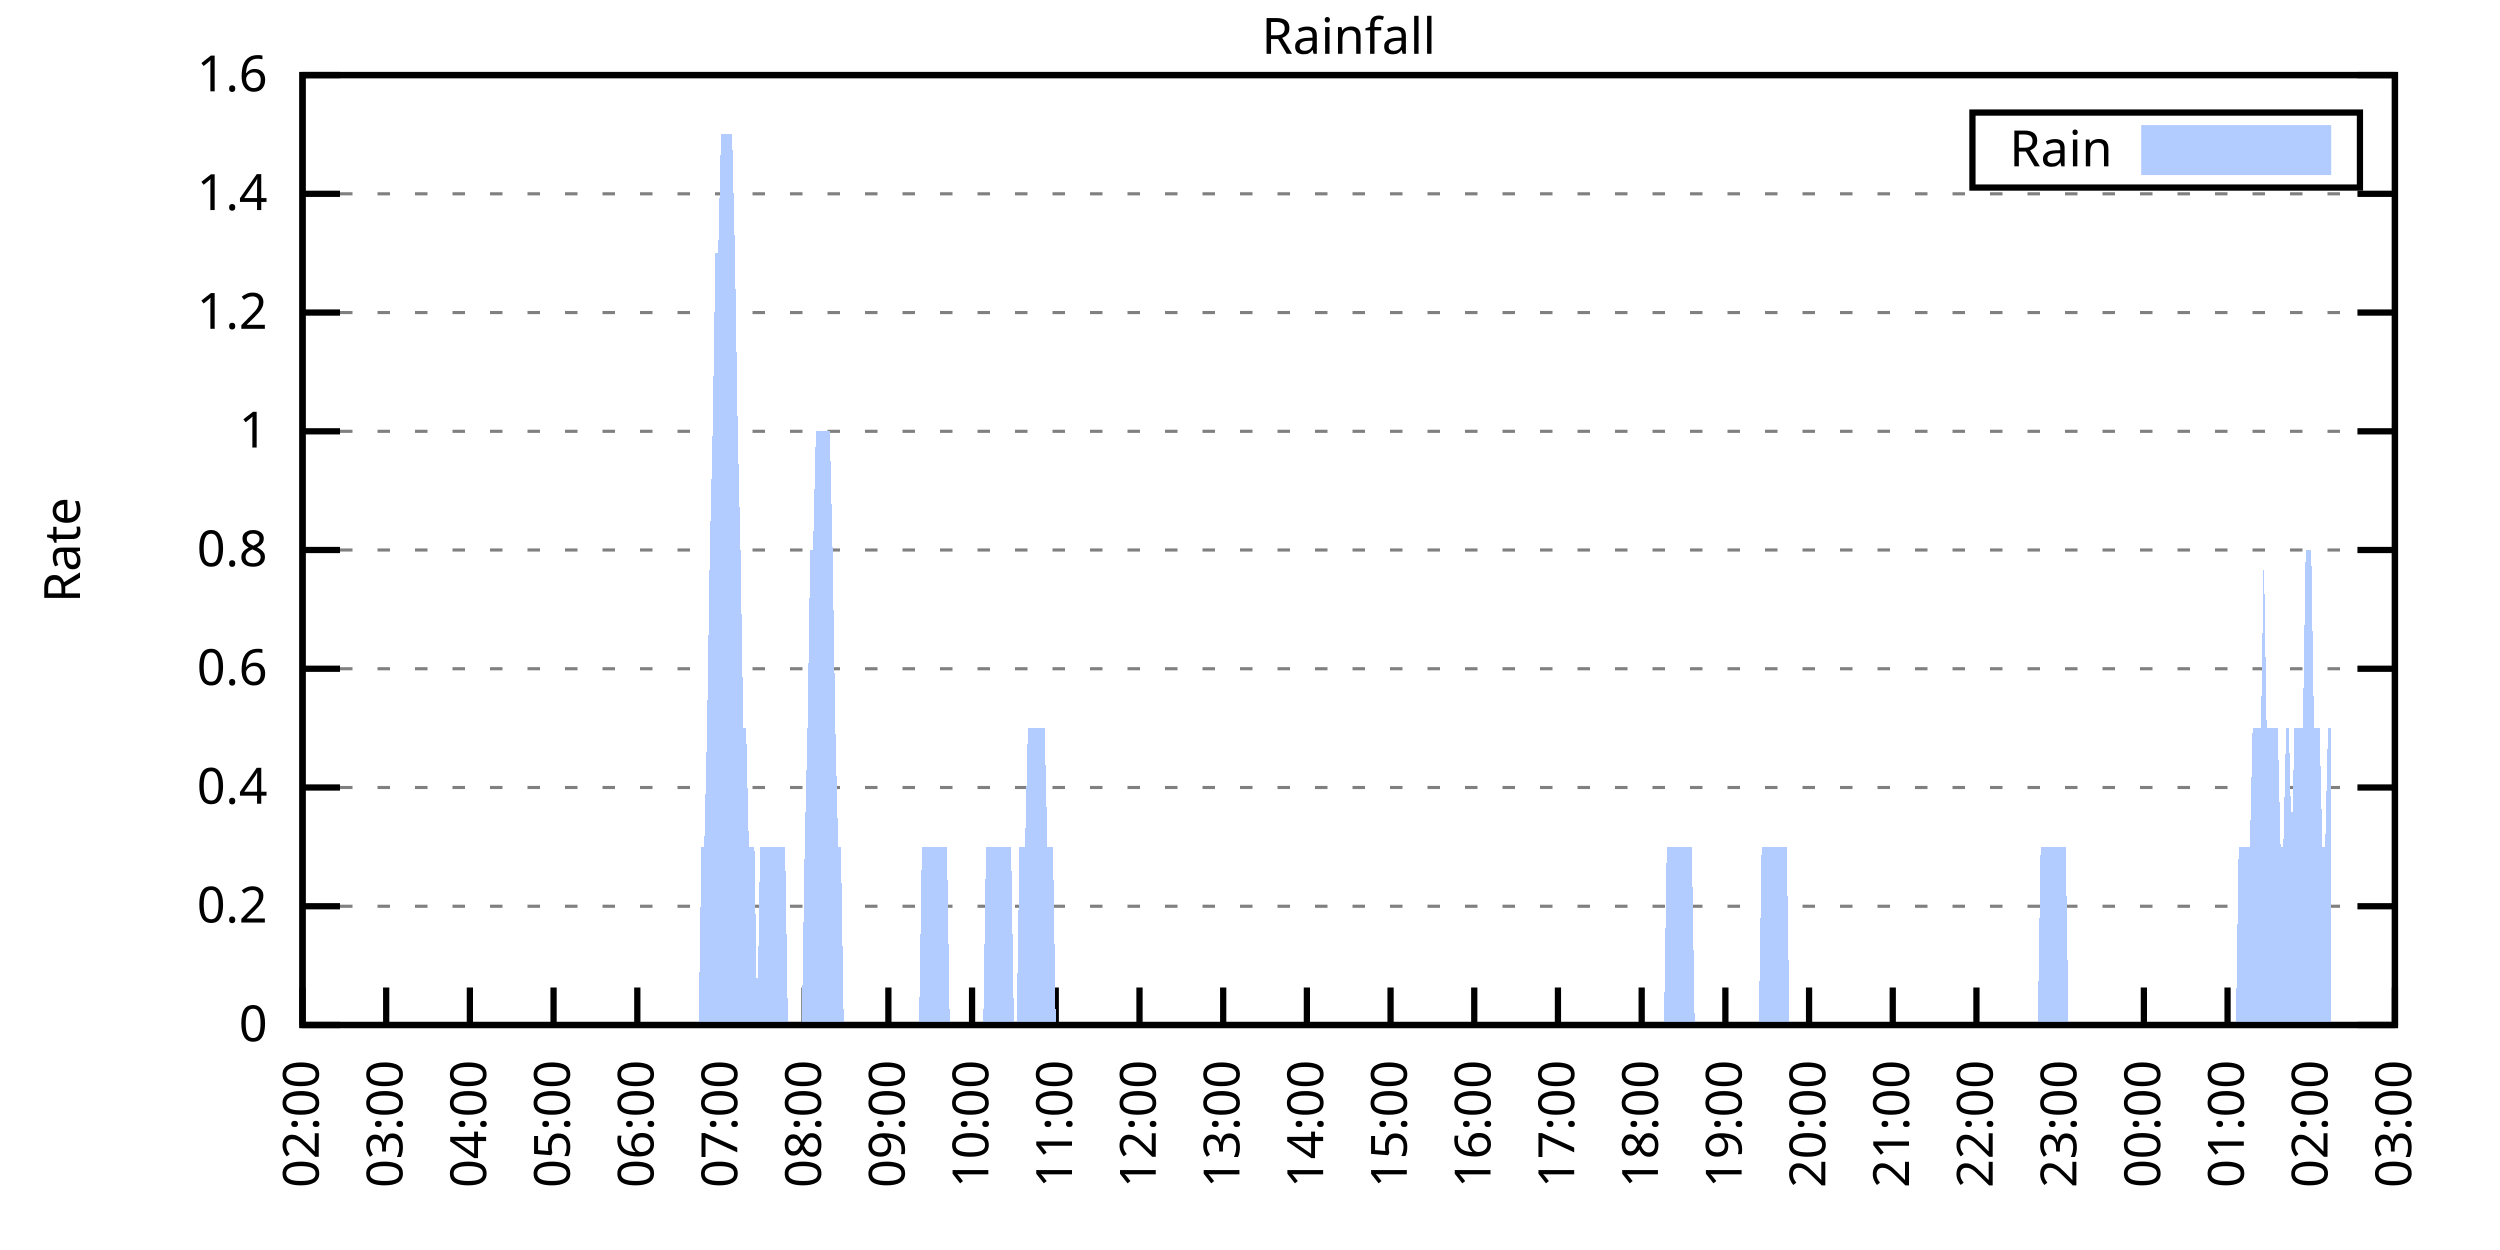
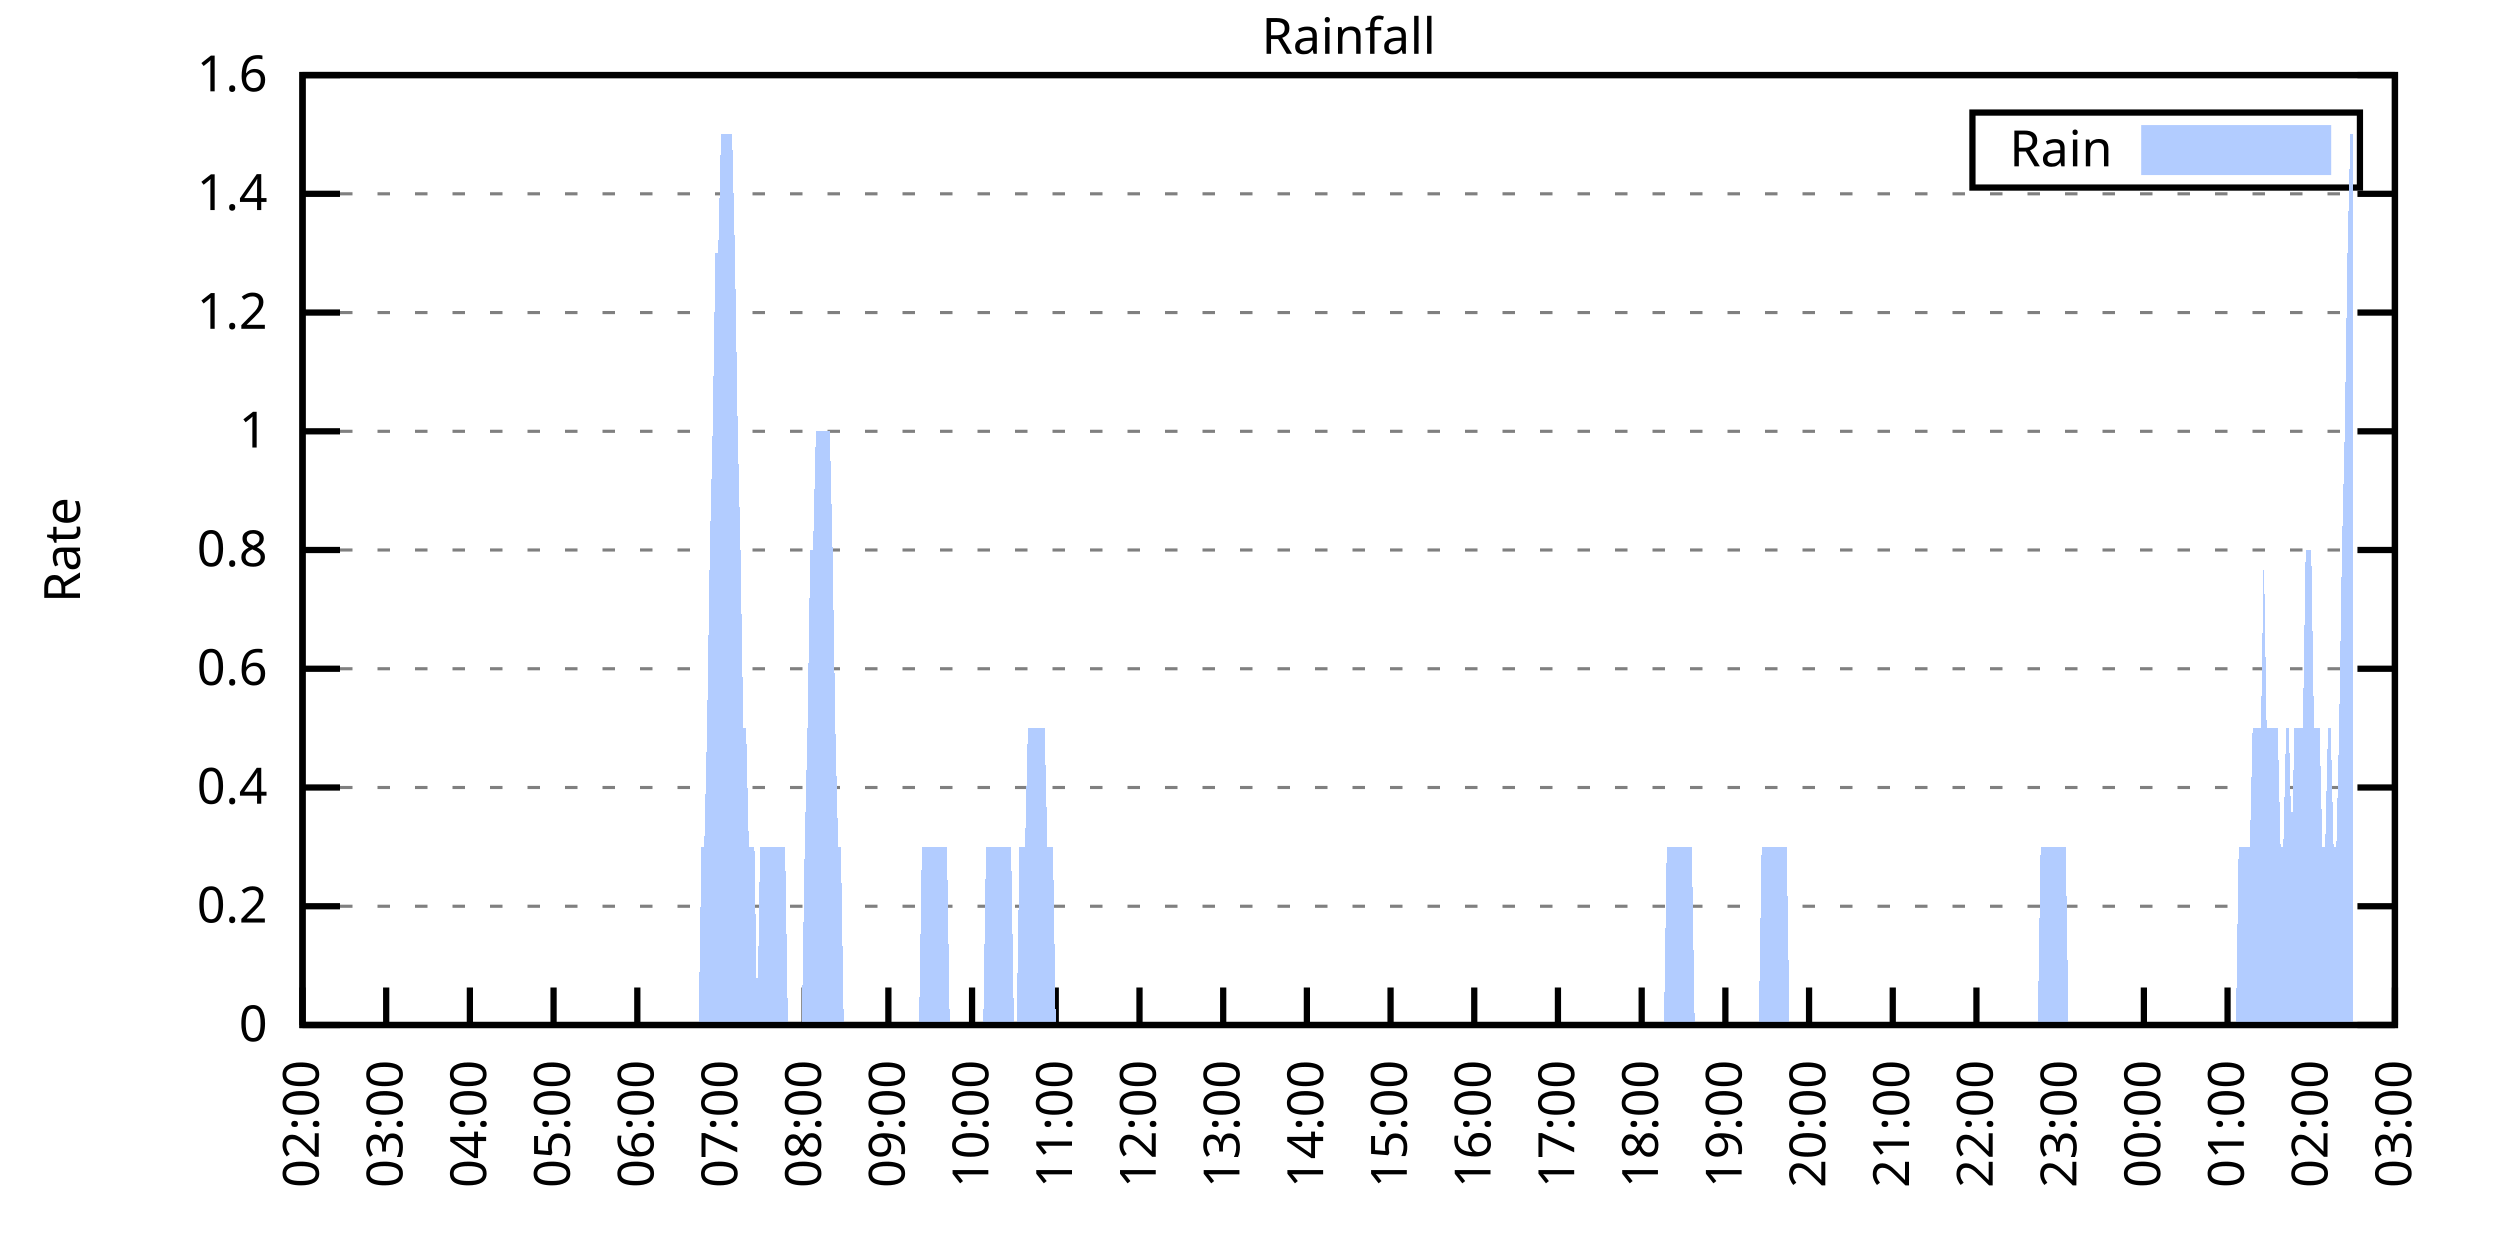
<svg xmlns="http://www.w3.org/2000/svg" xmlns:xlink="http://www.w3.org/1999/xlink" width="400" height="200" viewBox="0 0 400 200">
  <g id="gnuplot_canvas">
    <rect x="0" y="0" width="400" height="200" fill="none" />
    <defs>
      <circle id="gpDot" r="0.5" stroke-width="0.5" stroke="currentColor" />
      <path id="gpPt0" stroke-width="0.333" stroke="currentColor" d="M-1,0 h2 M0,-1 v2" />
      <path id="gpPt1" stroke-width="0.333" stroke="currentColor" d="M-1,-1 L1,1 M1,-1 L-1,1" />
      <path id="gpPt2" stroke-width="0.333" stroke="currentColor" d="M-1,0 L1,0 M0,-1 L0,1 M-1,-1 L1,1 M-1,1 L1,-1" />
      <rect id="gpPt3" stroke-width="0.333" stroke="currentColor" x="-1" y="-1" width="2" height="2" />
      <rect id="gpPt4" stroke-width="0.333" stroke="currentColor" fill="currentColor" x="-1" y="-1" width="2" height="2" />
      <circle id="gpPt5" stroke-width="0.333" stroke="currentColor" cx="0" cy="0" r="1" />
      <use xlink:href="#gpPt5" id="gpPt6" fill="currentColor" stroke="none" />
      <path id="gpPt7" stroke-width="0.333" stroke="currentColor" d="M0,-1.33 L-1.33,0.67 L1.33,0.67 z" />
      <use xlink:href="#gpPt7" id="gpPt8" fill="currentColor" stroke="none" />
      <use xlink:href="#gpPt7" id="gpPt9" stroke="currentColor" transform="rotate(180)" />
      <use xlink:href="#gpPt9" id="gpPt10" fill="currentColor" stroke="none" />
      <use xlink:href="#gpPt3" id="gpPt11" stroke="currentColor" transform="rotate(45)" />
      <use xlink:href="#gpPt11" id="gpPt12" fill="currentColor" stroke="none" />
      <path id="gpPt13" stroke-width="0.333" stroke="currentColor" d="M0,1.330 L1.265,0.411 L0.782,-1.067 L-0.782,-1.076 L-1.265,0.411 z" />
      <use xlink:href="#gpPt13" id="gpPt14" fill="currentColor" stroke="none" />
      <filter id="textbox" filterUnits="objectBoundingBox" x="0" y="0" height="1" width="1">
        <feFlood flood-color="white" flood-opacity="1" result="bgnd" />
        <feComposite in="SourceGraphic" in2="bgnd" operator="atop" />
      </filter>
      <filter id="greybox" filterUnits="objectBoundingBox" x="0" y="0" height="1" width="1">
        <feFlood flood-color="lightgrey" flood-opacity="1" result="grey" />
        <feComposite in="SourceGraphic" in2="grey" operator="atop" />
      </filter>
    </defs>
    <g fill="none" color="white" stroke="currentColor" stroke-width="1.00" stroke-linecap="butt" stroke-linejoin="miter">
</g>
    <g fill="none" color="black" stroke="currentColor" stroke-width="1.00" stroke-linecap="butt" stroke-linejoin="miter">
      <g stroke="none" shape-rendering="crispEdges">
        <polygon fill="rgb(255, 255, 255)" points="48.40,164.00 383.18,164.00 383.18,12.02 48.40,12.02 " />
      </g>
    </g>
    <g fill="none" color="black" stroke="currentColor" stroke-width="1.00" stroke-linecap="butt" stroke-linejoin="miter">
</g>
    <g fill="none" color="black" stroke="black" stroke-width="0.50" stroke-linecap="butt" stroke-linejoin="miter">
</g>
    <g fill="none" color="gray" stroke="currentColor" stroke-width="0.50" stroke-linecap="butt" stroke-linejoin="miter">
      <path stroke="gray" stroke-dasharray="2,4" class="gridline" d="M48.40,164.00 L383.19,164.00  " />
    </g>
    <g fill="none" color="gray" stroke="gray" stroke-width="1.00" stroke-linecap="butt" stroke-linejoin="miter">
</g>
    <g fill="none" color="black" stroke="currentColor" stroke-width="1.00" stroke-linecap="butt" stroke-linejoin="miter">
      <path stroke="black" d="M48.40,164.00 L54.40,164.00 M383.19,164.00 L377.19,164.00  " />
      <g transform="translate(42.80,166.60)" stroke="none" fill="black" font-family="Sans" font-size="8.00" text-anchor="end">
        <text>
          <tspan font-family="Sans"> 0</tspan>
        </text>
      </g>
    </g>
    <g fill="none" color="black" stroke="currentColor" stroke-width="1.00" stroke-linecap="butt" stroke-linejoin="miter">
</g>
    <g fill="none" color="black" stroke="black" stroke-width="0.50" stroke-linecap="butt" stroke-linejoin="miter">
</g>
    <g fill="none" color="gray" stroke="currentColor" stroke-width="0.50" stroke-linecap="butt" stroke-linejoin="miter">
      <path stroke="gray" stroke-dasharray="2,4" class="gridline" d="M48.40,145.00 L383.19,145.00  " />
    </g>
    <g fill="none" color="gray" stroke="gray" stroke-width="1.00" stroke-linecap="butt" stroke-linejoin="miter">
</g>
    <g fill="none" color="black" stroke="currentColor" stroke-width="1.00" stroke-linecap="butt" stroke-linejoin="miter">
      <path stroke="black" d="M48.40,145.00 L54.40,145.00 M383.19,145.00 L377.19,145.00  " />
      <g transform="translate(42.80,147.60)" stroke="none" fill="black" font-family="Sans" font-size="8.00" text-anchor="end">
        <text>
          <tspan font-family="Sans"> 0.2</tspan>
        </text>
      </g>
    </g>
    <g fill="none" color="black" stroke="currentColor" stroke-width="1.00" stroke-linecap="butt" stroke-linejoin="miter">
</g>
    <g fill="none" color="black" stroke="black" stroke-width="0.50" stroke-linecap="butt" stroke-linejoin="miter">
</g>
    <g fill="none" color="gray" stroke="currentColor" stroke-width="0.50" stroke-linecap="butt" stroke-linejoin="miter">
      <path stroke="gray" stroke-dasharray="2,4" class="gridline" d="M48.40,126.00 L383.19,126.00  " />
    </g>
    <g fill="none" color="gray" stroke="gray" stroke-width="1.00" stroke-linecap="butt" stroke-linejoin="miter">
</g>
    <g fill="none" color="black" stroke="currentColor" stroke-width="1.00" stroke-linecap="butt" stroke-linejoin="miter">
      <path stroke="black" d="M48.40,126.00 L54.40,126.00 M383.19,126.00 L377.19,126.00  " />
      <g transform="translate(42.80,128.60)" stroke="none" fill="black" font-family="Sans" font-size="8.00" text-anchor="end">
        <text>
          <tspan font-family="Sans"> 0.4</tspan>
        </text>
      </g>
    </g>
    <g fill="none" color="black" stroke="currentColor" stroke-width="1.00" stroke-linecap="butt" stroke-linejoin="miter">
</g>
    <g fill="none" color="black" stroke="black" stroke-width="0.50" stroke-linecap="butt" stroke-linejoin="miter">
</g>
    <g fill="none" color="gray" stroke="currentColor" stroke-width="0.50" stroke-linecap="butt" stroke-linejoin="miter">
      <path stroke="gray" stroke-dasharray="2,4" class="gridline" d="M48.40,107.00 L383.19,107.00  " />
    </g>
    <g fill="none" color="gray" stroke="gray" stroke-width="1.00" stroke-linecap="butt" stroke-linejoin="miter">
</g>
    <g fill="none" color="black" stroke="currentColor" stroke-width="1.00" stroke-linecap="butt" stroke-linejoin="miter">
      <path stroke="black" d="M48.40,107.00 L54.40,107.00 M383.19,107.00 L377.19,107.00  " />
      <g transform="translate(42.80,109.60)" stroke="none" fill="black" font-family="Sans" font-size="8.00" text-anchor="end">
        <text>
          <tspan font-family="Sans"> 0.6</tspan>
        </text>
      </g>
    </g>
    <g fill="none" color="black" stroke="currentColor" stroke-width="1.00" stroke-linecap="butt" stroke-linejoin="miter">
</g>
    <g fill="none" color="black" stroke="black" stroke-width="0.50" stroke-linecap="butt" stroke-linejoin="miter">
</g>
    <g fill="none" color="gray" stroke="currentColor" stroke-width="0.50" stroke-linecap="butt" stroke-linejoin="miter">
      <path stroke="gray" stroke-dasharray="2,4" class="gridline" d="M48.40,88.00 L383.19,88.00  " />
    </g>
    <g fill="none" color="gray" stroke="gray" stroke-width="1.00" stroke-linecap="butt" stroke-linejoin="miter">
</g>
    <g fill="none" color="black" stroke="currentColor" stroke-width="1.00" stroke-linecap="butt" stroke-linejoin="miter">
      <path stroke="black" d="M48.40,88.00 L54.40,88.00 M383.19,88.00 L377.19,88.00  " />
      <g transform="translate(42.80,90.60)" stroke="none" fill="black" font-family="Sans" font-size="8.00" text-anchor="end">
        <text>
          <tspan font-family="Sans"> 0.8</tspan>
        </text>
      </g>
    </g>
    <g fill="none" color="black" stroke="currentColor" stroke-width="1.00" stroke-linecap="butt" stroke-linejoin="miter">
</g>
    <g fill="none" color="black" stroke="black" stroke-width="0.50" stroke-linecap="butt" stroke-linejoin="miter">
</g>
    <g fill="none" color="gray" stroke="currentColor" stroke-width="0.50" stroke-linecap="butt" stroke-linejoin="miter">
      <path stroke="gray" stroke-dasharray="2,4" class="gridline" d="M48.40,69.01 L383.19,69.01  " />
    </g>
    <g fill="none" color="gray" stroke="gray" stroke-width="1.00" stroke-linecap="butt" stroke-linejoin="miter">
</g>
    <g fill="none" color="black" stroke="currentColor" stroke-width="1.00" stroke-linecap="butt" stroke-linejoin="miter">
      <path stroke="black" d="M48.40,69.01 L54.40,69.01 M383.19,69.01 L377.19,69.01  " />
      <g transform="translate(42.80,71.61)" stroke="none" fill="black" font-family="Sans" font-size="8.00" text-anchor="end">
        <text>
          <tspan font-family="Sans"> 1</tspan>
        </text>
      </g>
    </g>
    <g fill="none" color="black" stroke="currentColor" stroke-width="1.00" stroke-linecap="butt" stroke-linejoin="miter">
</g>
    <g fill="none" color="black" stroke="black" stroke-width="0.50" stroke-linecap="butt" stroke-linejoin="miter">
</g>
    <g fill="none" color="gray" stroke="currentColor" stroke-width="0.50" stroke-linecap="butt" stroke-linejoin="miter">
      <path stroke="gray" stroke-dasharray="2,4" class="gridline" d="M48.40,50.01 L383.19,50.01  " />
    </g>
    <g fill="none" color="gray" stroke="gray" stroke-width="1.00" stroke-linecap="butt" stroke-linejoin="miter">
</g>
    <g fill="none" color="black" stroke="currentColor" stroke-width="1.00" stroke-linecap="butt" stroke-linejoin="miter">
      <path stroke="black" d="M48.40,50.01 L54.40,50.01 M383.19,50.01 L377.19,50.01  " />
      <g transform="translate(42.80,52.61)" stroke="none" fill="black" font-family="Sans" font-size="8.00" text-anchor="end">
        <text>
          <tspan font-family="Sans"> 1.2</tspan>
        </text>
      </g>
    </g>
    <g fill="none" color="black" stroke="currentColor" stroke-width="1.00" stroke-linecap="butt" stroke-linejoin="miter">
</g>
    <g fill="none" color="black" stroke="black" stroke-width="0.50" stroke-linecap="butt" stroke-linejoin="miter">
</g>
    <g fill="none" color="gray" stroke="currentColor" stroke-width="0.50" stroke-linecap="butt" stroke-linejoin="miter">
      <path stroke="gray" stroke-dasharray="2,4" class="gridline" d="M48.40,31.01 L383.19,31.01  " />
    </g>
    <g fill="none" color="gray" stroke="gray" stroke-width="1.00" stroke-linecap="butt" stroke-linejoin="miter">
</g>
    <g fill="none" color="black" stroke="currentColor" stroke-width="1.00" stroke-linecap="butt" stroke-linejoin="miter">
      <path stroke="black" d="M48.40,31.01 L54.40,31.01 M383.19,31.01 L377.19,31.01  " />
      <g transform="translate(42.80,33.61)" stroke="none" fill="black" font-family="Sans" font-size="8.00" text-anchor="end">
        <text>
          <tspan font-family="Sans"> 1.4</tspan>
        </text>
      </g>
    </g>
    <g fill="none" color="black" stroke="currentColor" stroke-width="1.00" stroke-linecap="butt" stroke-linejoin="miter">
</g>
    <g fill="none" color="black" stroke="black" stroke-width="0.50" stroke-linecap="butt" stroke-linejoin="miter">
</g>
    <g fill="none" color="gray" stroke="currentColor" stroke-width="0.50" stroke-linecap="butt" stroke-linejoin="miter">
      <path stroke="gray" stroke-dasharray="2,4" class="gridline" d="M48.40,12.01 L383.19,12.01  " />
    </g>
    <g fill="none" color="gray" stroke="gray" stroke-width="1.00" stroke-linecap="butt" stroke-linejoin="miter">
</g>
    <g fill="none" color="black" stroke="currentColor" stroke-width="1.00" stroke-linecap="butt" stroke-linejoin="miter">
      <path stroke="black" d="M48.40,12.01 L54.40,12.01 M383.19,12.01 L377.19,12.01  " />
      <g transform="translate(42.80,14.61)" stroke="none" fill="black" font-family="Sans" font-size="8.00" text-anchor="end">
        <text>
          <tspan font-family="Sans"> 1.6</tspan>
        </text>
      </g>
    </g>
    <g fill="none" color="black" stroke="currentColor" stroke-width="1.00" stroke-linecap="butt" stroke-linejoin="miter">
      <path stroke="black" d="M48.40,164.00 L48.40,158.00  " />
      <g transform="translate(51.00,169.60) rotate(270.00)" stroke="none" fill="black" font-family="Sans" font-size="8.00" text-anchor="end">
        <text>
          <tspan font-family="Sans">02:00</tspan>
        </text>
      </g>
    </g>
    <g fill="none" color="black" stroke="currentColor" stroke-width="1.00" stroke-linecap="butt" stroke-linejoin="miter">
      <path stroke="black" d="M61.79,164.00 L61.79,158.00  " />
      <g transform="translate(64.39,169.60) rotate(270.00)" stroke="none" fill="black" font-family="Sans" font-size="8.00" text-anchor="end">
        <text>
          <tspan font-family="Sans">03:00</tspan>
        </text>
      </g>
    </g>
    <g fill="none" color="black" stroke="currentColor" stroke-width="1.00" stroke-linecap="butt" stroke-linejoin="miter">
      <path stroke="black" d="M75.18,164.00 L75.18,158.00  " />
      <g transform="translate(77.78,169.60) rotate(270.00)" stroke="none" fill="black" font-family="Sans" font-size="8.00" text-anchor="end">
        <text>
          <tspan font-family="Sans">04:00</tspan>
        </text>
      </g>
    </g>
    <g fill="none" color="black" stroke="currentColor" stroke-width="1.00" stroke-linecap="butt" stroke-linejoin="miter">
      <path stroke="black" d="M88.57,164.00 L88.57,158.00  " />
      <g transform="translate(91.17,169.60) rotate(270.00)" stroke="none" fill="black" font-family="Sans" font-size="8.00" text-anchor="end">
        <text>
          <tspan font-family="Sans">05:00</tspan>
        </text>
      </g>
    </g>
    <g fill="none" color="black" stroke="currentColor" stroke-width="1.00" stroke-linecap="butt" stroke-linejoin="miter">
      <path stroke="black" d="M101.97,164.00 L101.97,158.00  " />
      <g transform="translate(104.57,169.60) rotate(270.00)" stroke="none" fill="black" font-family="Sans" font-size="8.00" text-anchor="end">
        <text>
          <tspan font-family="Sans">06:00</tspan>
        </text>
      </g>
    </g>
    <g fill="none" color="black" stroke="currentColor" stroke-width="1.00" stroke-linecap="butt" stroke-linejoin="miter">
      <path stroke="black" d="M115.36,164.00 L115.36,158.00  " />
      <g transform="translate(117.96,169.60) rotate(270.00)" stroke="none" fill="black" font-family="Sans" font-size="8.00" text-anchor="end">
        <text>
          <tspan font-family="Sans">07:00</tspan>
        </text>
      </g>
    </g>
    <g fill="none" color="black" stroke="currentColor" stroke-width="1.00" stroke-linecap="butt" stroke-linejoin="miter">
      <path stroke="black" d="M128.75,164.00 L128.75,158.00  " />
      <g transform="translate(131.35,169.60) rotate(270.00)" stroke="none" fill="black" font-family="Sans" font-size="8.00" text-anchor="end">
        <text>
          <tspan font-family="Sans">08:00</tspan>
        </text>
      </g>
    </g>
    <g fill="none" color="black" stroke="currentColor" stroke-width="1.00" stroke-linecap="butt" stroke-linejoin="miter">
      <path stroke="black" d="M142.14,164.00 L142.14,158.00  " />
      <g transform="translate(144.74,169.60) rotate(270.00)" stroke="none" fill="black" font-family="Sans" font-size="8.00" text-anchor="end">
        <text>
          <tspan font-family="Sans">09:00</tspan>
        </text>
      </g>
    </g>
    <g fill="none" color="black" stroke="currentColor" stroke-width="1.00" stroke-linecap="butt" stroke-linejoin="miter">
      <path stroke="black" d="M155.53,164.00 L155.53,158.00  " />
      <g transform="translate(158.13,169.60) rotate(270.00)" stroke="none" fill="black" font-family="Sans" font-size="8.00" text-anchor="end">
        <text>
          <tspan font-family="Sans">10:00</tspan>
        </text>
      </g>
    </g>
    <g fill="none" color="black" stroke="currentColor" stroke-width="1.00" stroke-linecap="butt" stroke-linejoin="miter">
      <path stroke="black" d="M168.92,164.00 L168.92,158.00  " />
      <g transform="translate(171.52,169.60) rotate(270.00)" stroke="none" fill="black" font-family="Sans" font-size="8.00" text-anchor="end">
        <text>
          <tspan font-family="Sans">11:00</tspan>
        </text>
      </g>
    </g>
    <g fill="none" color="black" stroke="currentColor" stroke-width="1.00" stroke-linecap="butt" stroke-linejoin="miter">
      <path stroke="black" d="M182.32,164.00 L182.32,158.00  " />
      <g transform="translate(184.92,169.60) rotate(270.00)" stroke="none" fill="black" font-family="Sans" font-size="8.00" text-anchor="end">
        <text>
          <tspan font-family="Sans">12:00</tspan>
        </text>
      </g>
    </g>
    <g fill="none" color="black" stroke="currentColor" stroke-width="1.00" stroke-linecap="butt" stroke-linejoin="miter">
      <path stroke="black" d="M195.71,164.00 L195.71,158.00  " />
      <g transform="translate(198.31,169.60) rotate(270.00)" stroke="none" fill="black" font-family="Sans" font-size="8.00" text-anchor="end">
        <text>
          <tspan font-family="Sans">13:00</tspan>
        </text>
      </g>
    </g>
    <g fill="none" color="black" stroke="currentColor" stroke-width="1.00" stroke-linecap="butt" stroke-linejoin="miter">
      <path stroke="black" d="M209.10,164.00 L209.10,158.00  " />
      <g transform="translate(211.70,169.60) rotate(270.00)" stroke="none" fill="black" font-family="Sans" font-size="8.00" text-anchor="end">
        <text>
          <tspan font-family="Sans">14:00</tspan>
        </text>
      </g>
    </g>
    <g fill="none" color="black" stroke="currentColor" stroke-width="1.00" stroke-linecap="butt" stroke-linejoin="miter">
      <path stroke="black" d="M222.49,164.00 L222.49,158.00  " />
      <g transform="translate(225.09,169.60) rotate(270.00)" stroke="none" fill="black" font-family="Sans" font-size="8.00" text-anchor="end">
        <text>
          <tspan font-family="Sans">15:00</tspan>
        </text>
      </g>
    </g>
    <g fill="none" color="black" stroke="currentColor" stroke-width="1.00" stroke-linecap="butt" stroke-linejoin="miter">
      <path stroke="black" d="M235.88,164.00 L235.88,158.00  " />
      <g transform="translate(238.48,169.60) rotate(270.00)" stroke="none" fill="black" font-family="Sans" font-size="8.00" text-anchor="end">
        <text>
          <tspan font-family="Sans">16:00</tspan>
        </text>
      </g>
    </g>
    <g fill="none" color="black" stroke="currentColor" stroke-width="1.00" stroke-linecap="butt" stroke-linejoin="miter">
      <path stroke="black" d="M249.27,164.00 L249.27,158.00  " />
      <g transform="translate(251.87,169.60) rotate(270.00)" stroke="none" fill="black" font-family="Sans" font-size="8.00" text-anchor="end">
        <text>
          <tspan font-family="Sans">17:00</tspan>
        </text>
      </g>
    </g>
    <g fill="none" color="black" stroke="currentColor" stroke-width="1.00" stroke-linecap="butt" stroke-linejoin="miter">
      <path stroke="black" d="M262.67,164.00 L262.67,158.00  " />
      <g transform="translate(265.27,169.60) rotate(270.00)" stroke="none" fill="black" font-family="Sans" font-size="8.00" text-anchor="end">
        <text>
          <tspan font-family="Sans">18:00</tspan>
        </text>
      </g>
    </g>
    <g fill="none" color="black" stroke="currentColor" stroke-width="1.00" stroke-linecap="butt" stroke-linejoin="miter">
      <path stroke="black" d="M276.06,164.00 L276.06,158.00  " />
      <g transform="translate(278.66,169.60) rotate(270.00)" stroke="none" fill="black" font-family="Sans" font-size="8.00" text-anchor="end">
        <text>
          <tspan font-family="Sans">19:00</tspan>
        </text>
      </g>
    </g>
    <g fill="none" color="black" stroke="currentColor" stroke-width="1.00" stroke-linecap="butt" stroke-linejoin="miter">
      <path stroke="black" d="M289.45,164.00 L289.45,158.00  " />
      <g transform="translate(292.05,169.60) rotate(270.00)" stroke="none" fill="black" font-family="Sans" font-size="8.00" text-anchor="end">
        <text>
          <tspan font-family="Sans">20:00</tspan>
        </text>
      </g>
    </g>
    <g fill="none" color="black" stroke="currentColor" stroke-width="1.00" stroke-linecap="butt" stroke-linejoin="miter">
      <path stroke="black" d="M302.84,164.00 L302.84,158.00  " />
      <g transform="translate(305.44,169.60) rotate(270.00)" stroke="none" fill="black" font-family="Sans" font-size="8.00" text-anchor="end">
        <text>
          <tspan font-family="Sans">21:00</tspan>
        </text>
      </g>
    </g>
    <g fill="none" color="black" stroke="currentColor" stroke-width="1.00" stroke-linecap="butt" stroke-linejoin="miter">
      <path stroke="black" d="M316.23,164.00 L316.23,158.00  " />
      <g transform="translate(318.83,169.60) rotate(270.00)" stroke="none" fill="black" font-family="Sans" font-size="8.00" text-anchor="end">
        <text>
          <tspan font-family="Sans">22:00</tspan>
        </text>
      </g>
    </g>
    <g fill="none" color="black" stroke="currentColor" stroke-width="1.00" stroke-linecap="butt" stroke-linejoin="miter">
      <path stroke="black" d="M329.62,164.00 L329.62,158.00  " />
      <g transform="translate(332.22,169.60) rotate(270.00)" stroke="none" fill="black" font-family="Sans" font-size="8.00" text-anchor="end">
        <text>
          <tspan font-family="Sans">23:00</tspan>
        </text>
      </g>
    </g>
    <g fill="none" color="black" stroke="currentColor" stroke-width="1.00" stroke-linecap="butt" stroke-linejoin="miter">
      <path stroke="black" d="M343.02,164.00 L343.02,158.00  " />
      <g transform="translate(345.62,169.60) rotate(270.00)" stroke="none" fill="black" font-family="Sans" font-size="8.00" text-anchor="end">
        <text>
          <tspan font-family="Sans">00:00</tspan>
        </text>
      </g>
    </g>
    <g fill="none" color="black" stroke="currentColor" stroke-width="1.00" stroke-linecap="butt" stroke-linejoin="miter">
      <path stroke="black" d="M356.41,164.00 L356.41,158.00  " />
      <g transform="translate(359.01,169.60) rotate(270.00)" stroke="none" fill="black" font-family="Sans" font-size="8.00" text-anchor="end">
        <text>
          <tspan font-family="Sans">01:00</tspan>
        </text>
      </g>
    </g>
    <g fill="none" color="black" stroke="currentColor" stroke-width="1.00" stroke-linecap="butt" stroke-linejoin="miter">
      <path stroke="black" d="M369.80,164.00 L369.80,158.00  " />
      <g transform="translate(372.40,169.60) rotate(270.00)" stroke="none" fill="black" font-family="Sans" font-size="8.00" text-anchor="end">
        <text>
          <tspan font-family="Sans">02:00</tspan>
        </text>
      </g>
    </g>
    <g fill="none" color="black" stroke="currentColor" stroke-width="1.00" stroke-linecap="butt" stroke-linejoin="miter">
      <path stroke="black" d="M383.19,164.00 L383.19,158.00  " />
      <g transform="translate(385.79,169.60) rotate(270.00)" stroke="none" fill="black" font-family="Sans" font-size="8.00" text-anchor="end">
        <text>
          <tspan font-family="Sans">03:00</tspan>
        </text>
      </g>
    </g>
    <g fill="none" color="black" stroke="currentColor" stroke-width="1.00" stroke-linecap="butt" stroke-linejoin="miter">
</g>
    <g fill="none" color="black" stroke="currentColor" stroke-width="1.00" stroke-linecap="butt" stroke-linejoin="miter">
      <path stroke="black" d="M48.40,12.01 L48.40,164.00 L383.19,164.00 L383.19,12.01 L48.40,12.01 Z  " />
    </g>
    <g fill="none" color="black" stroke="currentColor" stroke-width="1.00" stroke-linecap="butt" stroke-linejoin="miter">
</g>
    <g fill="none" color="black" stroke="currentColor" stroke-width="1.00" stroke-linecap="butt" stroke-linejoin="miter">
      <path stroke="black" d="M315.59,30.01 L315.59,18.01 L377.59,18.01 L377.59,30.01 L315.59,30.01 Z  " />
    </g>
    <g id="Rainfall_plot_1">
      <g fill="none" color="white" stroke="black" stroke-width="2.00" stroke-linecap="butt" stroke-linejoin="miter">
</g>
      <g fill="none" color="black" stroke="currentColor" stroke-width="2.00" stroke-linecap="butt" stroke-linejoin="miter">
        <g transform="translate(337.99,26.61)" stroke="none" fill="black" font-family="Sans" font-size="8.00" text-anchor="end">
          <text>
            <tspan font-family="Sans">Rain</tspan>
          </text>
        </g>
      </g>
      <g fill="none" color="black" stroke="currentColor" stroke-width="2.00" stroke-linecap="butt" stroke-linejoin="miter">
        <g stroke="none" shape-rendering="crispEdges">
          <polygon fill="rgb(178, 204, 255)" points="343.59,27.01 371.99,27.01 371.99,21.01 343.59,21.01 " />
        </g>
        <path stroke="rgb(178, 204, 255)" d="M343.59,27.01 L371.99,27.01 L371.99,21.01 L343.59,21.01 L343.59,27.01 Z  " />
      </g>
      <g fill="none" color="black" stroke="currentColor" stroke-width="2.00" stroke-linecap="butt" stroke-linejoin="miter">
        <g stroke="none" shape-rendering="crispEdges">
-           <polygon fill="rgb(178, 204, 255)" points="51.97,164.00 52.42,164.00 52.86,164.00 53.31,164.00 53.76,164.00 54.20,164.00 54.65,164.00 55.10,164.00 55.54,164.00 55.99,164.00 56.43,164.00 56.88,164.00 57.33,164.00 57.77,164.00 58.22,164.00 58.67,164.00 59.11,164.00 59.56,164.00 60.01,164.00 60.45,164.00 60.90,164.00 61.35,164.00 61.79,164.00 62.24,164.00 62.68,164.00 63.13,164.00 63.58,164.00 64.02,164.00 64.47,164.00 64.92,164.00 65.36,164.00 65.81,164.00 66.26,164.00 66.70,164.00 67.15,164.00 67.59,164.00 68.04,164.00 68.49,164.00 68.93,164.00 69.38,164.00 69.83,164.00 70.27,164.00 70.72,164.00 71.17,164.00 71.61,164.00 72.06,164.00 72.50,164.00 72.95,164.00 73.40,164.00 73.84,164.00 74.29,164.00 74.74,164.00 75.18,164.00 75.63,164.00 76.08,164.00 76.52,164.00 76.97,164.00 77.42,164.00 77.86,164.00 78.31,164.00 78.75,164.00 79.20,164.00 79.65,164.00 80.09,164.00 80.54,164.00 80.99,164.00 81.43,164.00 81.88,164.00 82.33,164.00 82.77,164.00 83.22,164.00 83.66,164.00 84.11,164.00 84.56,164.00 85.00,164.00 85.45,164.00 85.90,164.00 86.34,164.00 86.79,164.00 87.24,164.00 87.68,164.00 88.13,164.00 88.57,164.00 89.02,164.00 89.47,164.00 89.91,164.00 90.36,164.00 90.81,164.00 91.25,164.00 91.70,164.00 92.15,164.00 92.59,164.00 93.04,164.00 93.49,164.00 93.93,164.00 94.38,164.00 94.82,164.00 95.27,164.00 95.72,164.00 96.16,164.00 96.61,164.00 97.06,164.00 97.50,164.00 97.95,164.00 98.40,164.00 98.84,164.00 99.29,164.00 99.73,164.00 100.18,164.00 100.63,164.00 101.07,164.00 101.52,164.00 101.97,164.00 102.41,164.00 102.86,164.00 103.31,164.00 103.75,164.00 104.20,164.00 104.64,164.00 105.09,164.00 105.54,164.00 105.98,164.00 106.43,164.00 106.88,164.00 107.32,164.00 107.77,164.00 108.22,164.00 108.66,164.00 109.11,164.00 109.55,164.00 110.00,164.00 110.45,164.00 110.89,164.00 111.34,164.00 111.79,164.00 112.23,135.50 112.68,135.50 113.13,116.50 113.57,88.00 114.02,69.01 114.47,40.51 114.91,40.51 115.36,21.51 115.80,21.51 116.25,21.51 116.70,21.51 117.14,21.51 117.59,40.51 118.04,69.01 118.48,88.00 118.93,116.50 119.38,116.50 119.82,135.50 120.27,135.50 120.71,135.50 121.16,164.00 121.61,135.50 122.05,135.50 122.50,135.50 122.95,135.50 123.39,135.50 123.84,135.50 124.29,135.50 124.73,135.50 125.18,135.50 125.62,135.50 126.07,164.00 126.52,164.00 126.96,164.00 127.41,164.00 127.86,164.00 128.30,164.00 128.75,135.50 129.20,116.50 129.64,88.00 130.09,88.00 130.54,69.01 130.98,69.01 131.43,69.01 131.87,69.01 132.32,69.01 132.77,69.01 133.21,88.00 133.66,116.50 134.11,135.50 134.55,135.50 135.00,164.00 135.45,164.00 135.89,164.00 136.34,164.00 136.78,164.00 137.23,164.00 137.68,164.00 138.12,164.00 138.57,164.00 139.02,164.00 139.46,164.00 139.91,164.00 140.36,164.00 140.80,164.00 141.25,164.00 141.69,164.00 142.14,164.00 142.59,164.00 143.03,164.00 143.48,164.00 143.93,164.00 144.37,164.00 144.82,164.00 145.27,164.00 145.71,164.00 146.16,164.00 146.61,164.00 147.05,164.00 147.50,135.50 147.94,135.50 148.39,135.50 148.84,135.50 149.28,135.50 149.73,135.50 150.18,135.50 150.62,135.50 151.07,135.50 151.52,135.50 151.96,164.00 152.41,164.00 152.85,164.00 153.30,164.00 153.75,164.00 154.19,164.00 154.64,164.00 155.09,164.00 155.53,164.00 155.98,164.00 156.43,164.00 156.87,164.00 157.32,164.00 157.76,135.50 158.21,135.50 158.66,135.50 159.10,135.50 159.55,135.50 160.00,135.50 160.44,135.50 160.89,135.50 161.34,135.50 161.78,135.50 162.23,164.00 162.67,164.00 163.12,135.50 163.57,135.50 164.01,135.50 164.46,116.50 164.91,116.50 165.35,116.50 165.80,116.50 166.25,116.50 166.69,116.50 167.14,116.50 167.59,135.50 168.03,135.50 168.48,135.50 168.92,164.00 169.37,164.00 169.82,164.00 170.26,164.00 170.71,164.00 171.16,164.00 171.60,164.00 172.05,164.00 172.50,164.00 172.94,164.00 173.39,164.00 173.83,164.00 174.28,164.00 174.73,164.00 175.17,164.00 175.62,164.00 176.07,164.00 176.51,164.00 176.96,164.00 177.41,164.00 177.85,164.00 178.30,164.00 178.74,164.00 179.19,164.00 179.64,164.00 180.08,164.00 180.53,164.00 180.98,164.00 181.42,164.00 181.87,164.00 182.32,164.00 182.76,164.00 183.21,164.00 183.66,164.00 184.10,164.00 184.55,164.00 184.99,164.00 185.44,164.00 185.89,164.00 186.33,164.00 186.78,164.00 187.23,164.00 187.67,164.00 188.12,164.00 188.57,164.00 189.01,164.00 189.46,164.00 189.90,164.00 190.35,164.00 190.80,164.00 191.24,164.00 191.69,164.00 192.14,164.00 192.58,164.00 193.03,164.00 193.48,164.00 193.92,164.00 194.37,164.00 194.81,164.00 195.26,164.00 195.71,164.00 196.15,164.00 196.60,164.00 197.05,164.00 197.49,164.00 197.94,164.00 198.39,164.00 198.83,164.00 199.28,164.00 199.73,164.00 200.17,164.00 200.62,164.00 201.06,164.00 201.51,164.00 201.96,164.00 202.40,164.00 202.85,164.00 203.30,164.00 203.74,164.00 204.19,164.00 204.64,164.00 205.08,164.00 205.53,164.00 205.97,164.00 206.42,164.00 206.87,164.00 207.31,164.00 207.76,164.00 208.21,164.00 208.65,164.00 209.10,164.00 209.55,164.00 209.99,164.00 210.44,164.00 210.88,164.00 211.33,164.00 211.78,164.00 212.22,164.00 212.67,164.00 213.12,164.00 213.56,164.00 214.01,164.00 214.46,164.00 214.90,164.00 215.35,164.00 215.80,164.00 216.24,164.00 216.69,164.00 217.13,164.00 217.58,164.00 218.03,164.00 218.47,164.00 218.92,164.00 219.37,164.00 219.81,164.00 220.26,164.00 220.71,164.00 221.15,164.00 221.60,164.00 222.04,164.00 222.49,164.00 222.94,164.00 223.38,164.00 223.83,164.00 224.28,164.00 224.72,164.00 225.17,164.00 225.62,164.00 226.06,164.00 226.51,164.00 226.95,164.00 227.40,164.00 227.85,164.00 228.29,164.00 228.74,164.00 229.19,164.00 229.63,164.00 230.08,164.00 230.53,164.00 230.97,164.00 231.42,164.00 231.86,164.00 232.31,164.00 232.76,164.00 233.20,164.00 233.65,164.00 234.10,164.00 234.54,164.00 234.99,164.00 235.44,164.00 235.88,164.00 236.33,164.00 236.78,164.00 237.22,164.00 237.67,164.00 238.11,164.00 238.56,164.00 239.01,164.00 239.45,164.00 239.90,164.00 240.35,164.00 240.79,164.00 241.24,164.00 241.69,164.00 242.13,164.00 242.58,164.00 243.02,164.00 243.47,164.00 243.92,164.00 244.36,164.00 244.81,164.00 245.26,164.00 245.70,164.00 246.15,164.00 246.60,164.00 247.04,164.00 247.49,164.00 247.93,164.00 248.38,164.00 248.83,164.00 249.27,164.00 249.72,164.00 250.17,164.00 250.61,164.00 251.06,164.00 251.51,164.00 251.95,164.00 252.40,164.00 252.85,164.00 253.29,164.00 253.74,164.00 254.18,164.00 254.63,164.00 255.08,164.00 255.52,164.00 255.97,164.00 256.42,164.00 256.86,164.00 257.31,164.00 257.76,164.00 258.20,164.00 258.65,164.00 259.09,164.00 259.54,164.00 259.99,164.00 260.43,164.00 260.88,164.00 261.33,164.00 261.77,164.00 262.22,164.00 262.67,164.00 263.11,164.00 263.56,164.00 264.00,164.00 264.45,164.00 264.90,164.00 265.34,164.00 265.79,164.00 266.24,164.00 266.68,135.50 267.13,135.50 267.58,135.50 268.02,135.50 268.47,135.50 268.92,135.50 269.36,135.50 269.81,135.50 270.25,135.50 270.70,135.50 271.15,164.00 271.59,164.00 272.04,164.00 272.49,164.00 272.93,164.00 273.38,164.00 273.83,164.00 274.27,164.00 274.72,164.00 275.16,164.00 275.61,164.00 276.06,164.00 276.50,164.00 276.95,164.00 277.40,164.00 277.84,164.00 278.29,164.00 278.74,164.00 279.18,164.00 279.63,164.00 280.07,164.00 280.52,164.00 280.97,164.00 281.41,164.00 281.86,135.50 282.31,135.50 282.75,135.50 283.20,135.50 283.65,135.50 284.09,135.50 284.54,135.50 284.98,135.50 285.43,135.50 285.88,135.50 286.32,164.00 286.77,164.00 287.22,164.00 287.66,164.00 288.11,164.00 288.56,164.00 289.00,164.00 289.45,164.00 289.90,164.00 290.34,164.00 290.79,164.00 291.23,164.00 291.68,164.00 292.13,164.00 292.57,164.00 293.02,164.00 293.47,164.00 293.91,164.00 294.36,164.00 294.81,164.00 295.25,164.00 295.70,164.00 296.14,164.00 296.59,164.00 297.04,164.00 297.48,164.00 297.93,164.00 298.38,164.00 298.82,164.00 299.27,164.00 299.72,164.00 300.16,164.00 300.61,164.00 301.05,164.00 301.50,164.00 301.95,164.00 302.39,164.00 302.84,164.00 303.29,164.00 303.73,164.00 304.18,164.00 304.63,164.00 305.07,164.00 305.52,164.00 305.97,164.00 306.41,164.00 306.86,164.00 307.30,164.00 307.75,164.00 308.20,164.00 308.64,164.00 309.09,164.00 309.54,164.00 309.98,164.00 310.43,164.00 310.88,164.00 311.32,164.00 311.77,164.00 312.21,164.00 312.66,164.00 313.11,164.00 313.55,164.00 314.00,164.00 314.45,164.00 314.89,164.00 315.34,164.00 315.79,164.00 316.23,164.00 316.68,164.00 317.12,164.00 317.57,164.00 318.02,164.00 318.46,164.00 318.91,164.00 319.36,164.00 319.80,164.00 320.25,164.00 320.70,164.00 321.14,164.00 321.59,164.00 322.04,164.00 322.48,164.00 322.93,164.00 323.37,164.00 323.82,164.00 324.27,164.00 324.71,164.00 325.16,164.00 325.61,164.00 326.05,164.00 326.50,135.50 326.95,135.50 327.39,135.50 327.84,135.50 328.28,135.50 328.73,135.50 329.18,135.50 329.62,135.50 330.07,135.50 330.52,135.50 330.96,164.00 331.41,164.00 331.86,164.00 332.30,164.00 332.75,164.00 333.19,164.00 333.64,164.00 334.09,164.00 334.53,164.00 334.98,164.00 335.43,164.00 335.87,164.00 336.32,164.00 336.77,164.00 337.21,164.00 337.66,164.00 338.10,164.00 338.55,164.00 339.00,164.00 339.44,164.00 339.89,164.00 340.34,164.00 340.78,164.00 341.23,164.00 341.68,164.00 342.12,164.00 342.57,164.00 343.02,164.00 343.46,164.00 343.91,164.00 344.35,164.00 344.80,164.00 345.25,164.00 345.69,164.00 346.14,164.00 346.59,164.00 347.03,164.00 347.48,164.00 347.93,164.00 348.37,164.00 348.82,164.00 349.26,164.00 349.71,164.00 350.16,164.00 350.60,164.00 351.05,164.00 351.50,164.00 351.94,164.00 352.39,164.00 352.84,164.00 353.28,164.00 353.73,164.00 354.17,164.00 354.62,164.00 355.07,164.00 355.51,164.00 355.96,164.00 356.41,164.00 356.85,164.00 357.30,164.00 357.75,164.00 358.19,135.50 358.64,135.50 359.09,135.50 359.53,135.50 359.98,135.50 360.42,116.50 360.87,116.50 361.32,116.50 361.76,116.50 362.21,88.00 362.66,116.50 363.10,116.50 363.55,116.50 364.00,116.50 364.44,116.50 364.89,135.50 365.33,135.50 365.78,116.50 366.23,116.50 366.67,135.50 367.12,116.50 367.57,116.50 368.01,116.50 368.46,116.50 368.91,88.00 369.35,88.00 369.80,88.00 370.24,116.50 370.69,116.50 371.14,116.50 371.58,135.50 372.03,135.50 372.48,116.50 372.92,116.50 372.92,164.00 51.97,164.00 " />
+           <polygon fill="rgb(178, 204, 255)" points="55.54,164.00 55.99,164.00 56.43,164.00 56.88,164.00 57.33,164.00 57.77,164.00 58.22,164.00 58.67,164.00 59.11,164.00 59.56,164.00 60.01,164.00 60.45,164.00 60.90,164.00 61.35,164.00 61.79,164.00 62.24,164.00 62.68,164.00 63.13,164.00 63.58,164.00 64.02,164.00 64.47,164.00 64.92,164.00 65.36,164.00 65.81,164.00 66.26,164.00 66.70,164.00 67.15,164.00 67.59,164.00 68.04,164.00 68.49,164.00 68.93,164.00 69.38,164.00 69.83,164.00 70.27,164.00 70.72,164.00 71.17,164.00 71.61,164.00 72.06,164.00 72.50,164.00 72.95,164.00 73.40,164.00 73.84,164.00 74.29,164.00 74.74,164.00 75.18,164.00 75.63,164.00 76.08,164.00 76.52,164.00 76.97,164.00 77.42,164.00 77.86,164.00 78.31,164.00 78.75,164.00 79.20,164.00 79.65,164.00 80.09,164.00 80.54,164.00 80.99,164.00 81.43,164.00 81.88,164.00 82.33,164.00 82.77,164.00 83.22,164.00 83.66,164.00 84.11,164.00 84.56,164.00 85.00,164.00 85.45,164.00 85.90,164.00 86.34,164.00 86.79,164.00 87.24,164.00 87.68,164.00 88.13,164.00 88.57,164.00 89.02,164.00 89.47,164.00 89.91,164.00 90.36,164.00 90.81,164.00 91.25,164.00 91.70,164.00 92.15,164.00 92.59,164.00 93.04,164.00 93.49,164.00 93.93,164.00 94.38,164.00 94.82,164.00 95.27,164.00 95.72,164.00 96.16,164.00 96.61,164.00 97.06,164.00 97.50,164.00 97.95,164.00 98.40,164.00 98.84,164.00 99.29,164.00 99.73,164.00 100.18,164.00 100.63,164.00 101.07,164.00 101.52,164.00 101.97,164.00 102.41,164.00 102.86,164.00 103.31,164.00 103.75,164.00 104.20,164.00 104.64,164.00 105.09,164.00 105.54,164.00 105.98,164.00 106.43,164.00 106.88,164.00 107.32,164.00 107.77,164.00 108.22,164.00 108.66,164.00 109.11,164.00 109.55,164.00 110.00,164.00 110.45,164.00 110.89,164.00 111.34,164.00 111.79,164.00 112.23,135.50 112.68,135.50 113.13,116.50 113.57,88.00 114.02,69.01 114.47,40.51 114.91,40.51 115.36,21.51 115.80,21.51 116.25,21.51 116.70,21.51 117.14,21.51 117.59,40.51 118.04,69.01 118.48,88.00 118.93,116.50 119.38,116.50 119.82,135.50 120.27,135.50 120.71,135.50 121.16,164.00 121.61,135.50 122.05,135.50 122.50,135.50 122.95,135.50 123.39,135.50 123.84,135.50 124.29,135.50 124.73,135.50 125.18,135.50 125.62,135.50 126.07,164.00 126.52,164.00 126.96,164.00 127.41,164.00 127.86,164.00 128.30,164.00 128.75,135.50 129.20,116.50 129.64,88.00 130.09,88.00 130.54,69.01 130.98,69.01 131.43,69.01 131.87,69.01 132.32,69.01 132.77,69.01 133.21,88.00 133.66,116.50 134.11,135.50 134.55,135.50 135.00,164.00 135.45,164.00 135.89,164.00 136.34,164.00 136.78,164.00 137.23,164.00 137.68,164.00 138.12,164.00 138.57,164.00 139.02,164.00 139.46,164.00 139.91,164.00 140.36,164.00 140.80,164.00 141.25,164.00 141.69,164.00 142.14,164.00 142.59,164.00 143.03,164.00 143.48,164.00 143.93,164.00 144.37,164.00 144.82,164.00 145.27,164.00 145.71,164.00 146.16,164.00 146.61,164.00 147.05,164.00 147.50,135.50 147.94,135.50 148.39,135.50 148.84,135.50 149.28,135.50 149.73,135.50 150.18,135.50 150.62,135.50 151.07,135.50 151.52,135.50 151.96,164.00 152.41,164.00 152.85,164.00 153.30,164.00 153.75,164.00 154.19,164.00 154.64,164.00 155.09,164.00 155.53,164.00 155.98,164.00 156.43,164.00 156.87,164.00 157.32,164.00 157.76,135.50 158.21,135.50 158.66,135.50 159.10,135.50 159.55,135.50 160.00,135.50 160.44,135.50 160.89,135.50 161.34,135.50 161.78,135.50 162.23,164.00 162.67,164.00 163.12,135.50 163.57,135.50 164.01,135.50 164.46,116.50 164.91,116.50 165.35,116.50 165.80,116.50 166.25,116.50 166.69,116.50 167.14,116.50 167.59,135.50 168.03,135.50 168.48,135.50 168.92,164.00 169.37,164.00 169.82,164.00 170.26,164.00 170.71,164.00 171.16,164.00 171.60,164.00 172.05,164.00 172.50,164.00 172.94,164.00 173.39,164.00 173.83,164.00 174.28,164.00 174.73,164.00 175.17,164.00 175.62,164.00 176.07,164.00 176.51,164.00 176.96,164.00 177.41,164.00 177.85,164.00 178.30,164.00 178.74,164.00 179.19,164.00 179.64,164.00 180.08,164.00 180.53,164.00 180.98,164.00 181.42,164.00 181.87,164.00 182.32,164.00 182.76,164.00 183.21,164.00 183.66,164.00 184.10,164.00 184.55,164.00 184.99,164.00 185.44,164.00 185.89,164.00 186.33,164.00 186.78,164.00 187.23,164.00 187.67,164.00 188.12,164.00 188.57,164.00 189.01,164.00 189.46,164.00 189.90,164.00 190.35,164.00 190.80,164.00 191.24,164.00 191.69,164.00 192.14,164.00 192.58,164.00 193.03,164.00 193.48,164.00 193.92,164.00 194.37,164.00 194.81,164.00 195.26,164.00 195.71,164.00 196.15,164.00 196.60,164.00 197.05,164.00 197.49,164.00 197.94,164.00 198.39,164.00 198.83,164.00 199.28,164.00 199.73,164.00 200.17,164.00 200.62,164.00 201.06,164.00 201.51,164.00 201.96,164.00 202.40,164.00 202.85,164.00 203.30,164.00 203.74,164.00 204.19,164.00 204.64,164.00 205.08,164.00 205.53,164.00 205.97,164.00 206.42,164.00 206.87,164.00 207.31,164.00 207.76,164.00 208.21,164.00 208.65,164.00 209.10,164.00 209.55,164.00 209.99,164.00 210.44,164.00 210.88,164.00 211.33,164.00 211.78,164.00 212.22,164.00 212.67,164.00 213.12,164.00 213.56,164.00 214.01,164.00 214.46,164.00 214.90,164.00 215.35,164.00 215.80,164.00 216.24,164.00 216.69,164.00 217.13,164.00 217.58,164.00 218.03,164.00 218.47,164.00 218.92,164.00 219.37,164.00 219.81,164.00 220.26,164.00 220.71,164.00 221.15,164.00 221.60,164.00 222.04,164.00 222.49,164.00 222.94,164.00 223.38,164.00 223.83,164.00 224.28,164.00 224.72,164.00 225.17,164.00 225.62,164.00 226.06,164.00 226.51,164.00 226.95,164.00 227.40,164.00 227.85,164.00 228.29,164.00 228.74,164.00 229.19,164.00 229.63,164.00 230.08,164.00 230.53,164.00 230.97,164.00 231.42,164.00 231.86,164.00 232.31,164.00 232.76,164.00 233.20,164.00 233.65,164.00 234.10,164.00 234.54,164.00 234.99,164.00 235.44,164.00 235.88,164.00 236.33,164.00 236.78,164.00 237.22,164.00 237.67,164.00 238.11,164.00 238.56,164.00 239.01,164.00 239.45,164.00 239.90,164.00 240.35,164.00 240.79,164.00 241.24,164.00 241.69,164.00 242.13,164.00 242.58,164.00 243.02,164.00 243.47,164.00 243.92,164.00 244.36,164.00 244.81,164.00 245.26,164.00 245.70,164.00 246.15,164.00 246.60,164.00 247.04,164.00 247.49,164.00 247.93,164.00 248.38,164.00 248.83,164.00 249.27,164.00 249.72,164.00 250.17,164.00 250.61,164.00 251.06,164.00 251.51,164.00 251.95,164.00 252.40,164.00 252.85,164.00 253.29,164.00 253.74,164.00 254.18,164.00 254.63,164.00 255.08,164.00 255.52,164.00 255.97,164.00 256.42,164.00 256.86,164.00 257.31,164.00 257.76,164.00 258.20,164.00 258.65,164.00 259.09,164.00 259.54,164.00 259.99,164.00 260.43,164.00 260.88,164.00 261.33,164.00 261.77,164.00 262.22,164.00 262.67,164.00 263.11,164.00 263.56,164.00 264.00,164.00 264.45,164.00 264.90,164.00 265.34,164.00 265.79,164.00 266.24,164.00 266.68,135.50 267.13,135.50 267.58,135.50 268.02,135.50 268.47,135.50 268.92,135.50 269.36,135.50 269.81,135.50 270.25,135.50 270.70,135.50 271.15,164.00 271.59,164.00 272.04,164.00 272.49,164.00 272.93,164.00 273.38,164.00 273.83,164.00 274.27,164.00 274.72,164.00 275.16,164.00 275.61,164.00 276.06,164.00 276.50,164.00 276.95,164.00 277.40,164.00 277.84,164.00 278.29,164.00 278.74,164.00 279.18,164.00 279.63,164.00 280.07,164.00 280.52,164.00 280.97,164.00 281.41,164.00 281.86,135.50 282.31,135.50 282.75,135.50 283.20,135.50 283.65,135.50 284.09,135.50 284.54,135.50 284.98,135.50 285.43,135.50 285.88,135.50 286.32,164.00 286.77,164.00 287.22,164.00 287.66,164.00 288.11,164.00 288.56,164.00 289.00,164.00 289.45,164.00 289.90,164.00 290.34,164.00 290.79,164.00 291.23,164.00 291.68,164.00 292.13,164.00 292.57,164.00 293.02,164.00 293.47,164.00 293.91,164.00 294.36,164.00 294.81,164.00 295.25,164.00 295.70,164.00 296.14,164.00 296.59,164.00 297.04,164.00 297.48,164.00 297.93,164.00 298.38,164.00 298.82,164.00 299.27,164.00 299.72,164.00 300.16,164.00 300.61,164.00 301.05,164.00 301.50,164.00 301.95,164.00 302.39,164.00 302.84,164.00 303.29,164.00 303.73,164.00 304.18,164.00 304.63,164.00 305.07,164.00 305.52,164.00 305.97,164.00 306.41,164.00 306.86,164.00 307.30,164.00 307.75,164.00 308.20,164.00 308.64,164.00 309.09,164.00 309.54,164.00 309.98,164.00 310.43,164.00 310.88,164.00 311.32,164.00 311.77,164.00 312.21,164.00 312.66,164.00 313.11,164.00 313.55,164.00 314.00,164.00 314.45,164.00 314.89,164.00 315.34,164.00 315.79,164.00 316.23,164.00 316.68,164.00 317.12,164.00 317.57,164.00 318.02,164.00 318.46,164.00 318.91,164.00 319.36,164.00 319.80,164.00 320.25,164.00 320.70,164.00 321.14,164.00 321.59,164.00 322.04,164.00 322.48,164.00 322.93,164.00 323.37,164.00 323.82,164.00 324.27,164.00 324.71,164.00 325.16,164.00 325.61,164.00 326.05,164.00 326.50,135.50 326.95,135.50 327.39,135.50 327.84,135.50 328.28,135.50 328.73,135.50 329.18,135.50 329.62,135.50 330.07,135.50 330.52,135.50 330.96,164.00 331.41,164.00 331.86,164.00 332.30,164.00 332.75,164.00 333.19,164.00 333.64,164.00 334.09,164.00 334.53,164.00 334.98,164.00 335.43,164.00 335.87,164.00 336.32,164.00 336.77,164.00 337.21,164.00 337.66,164.00 338.10,164.00 338.55,164.00 339.00,164.00 339.44,164.00 339.89,164.00 340.34,164.00 340.78,164.00 341.23,164.00 341.68,164.00 342.12,164.00 342.57,164.00 343.02,164.00 343.46,164.00 343.91,164.00 344.35,164.00 344.80,164.00 345.25,164.00 345.69,164.00 346.14,164.00 346.59,164.00 347.03,164.00 347.48,164.00 347.93,164.00 348.37,164.00 348.82,164.00 349.26,164.00 349.71,164.00 350.16,164.00 350.60,164.00 351.05,164.00 351.50,164.00 351.94,164.00 352.39,164.00 352.84,164.00 353.28,164.00 353.73,164.00 354.17,164.00 354.62,164.00 355.07,164.00 355.51,164.00 355.96,164.00 356.41,164.00 356.85,164.00 357.30,164.00 357.75,164.00 358.19,135.50 358.64,135.50 359.09,135.50 359.53,135.50 359.98,135.50 360.42,116.50 360.87,116.50 361.32,116.50 361.76,116.50 362.21,88.00 362.66,116.50 363.10,116.50 363.55,116.50 364.00,116.50 364.44,116.50 364.89,135.50 365.33,135.50 365.78,116.50 366.23,116.50 366.67,135.50 367.12,116.50 367.57,116.50 368.01,116.50 368.46,116.50 368.91,88.00 369.35,88.00 369.80,88.00 370.24,116.50 370.69,116.50 371.14,116.50 371.58,135.50 372.03,135.50 372.48,116.50 372.92,116.50 373.37,135.50 373.82,135.50 374.26,116.50 374.71,88.00 375.16,69.01 375.60,40.51 376.05,21.51 376.49,21.51 376.49,164.00 55.54,164.00 " />
        </g>
      </g>
    </g>
    <g fill="none" color="black" stroke="currentColor" stroke-width="2.00" stroke-linecap="butt" stroke-linejoin="miter">
</g>
    <g fill="none" color="black" stroke="black" stroke-width="1.00" stroke-linecap="butt" stroke-linejoin="miter">
</g>
    <g fill="none" color="black" stroke="currentColor" stroke-width="1.00" stroke-linecap="butt" stroke-linejoin="miter">
      <path stroke="black" d="M48.40,12.01 L48.40,164.00 L383.19,164.00 L383.19,12.01 L48.40,12.01 Z  " />
      <g transform="translate(12.80,88.01) rotate(270.00)" stroke="none" fill="black" font-family="Sans" font-size="8.00" text-anchor="middle">
        <text>
          <tspan font-family="Sans">Rate</tspan>
        </text>
      </g>
    </g>
    <g fill="none" color="black" stroke="currentColor" stroke-width="1.00" stroke-linecap="butt" stroke-linejoin="miter">
</g>
    <g fill="none" color="black" stroke="currentColor" stroke-width="1.00" stroke-linecap="butt" stroke-linejoin="miter">
      <g transform="translate(215.79,8.61)" stroke="none" fill="black" font-family="Sans" font-size="8.00" text-anchor="middle">
        <text>
          <tspan font-family="Sans">Rainfall</tspan>
        </text>
      </g>
    </g>
    <g fill="none" color="black" stroke="currentColor" stroke-width="1.00" stroke-linecap="butt" stroke-linejoin="miter">
</g>
  </g>
</svg>
